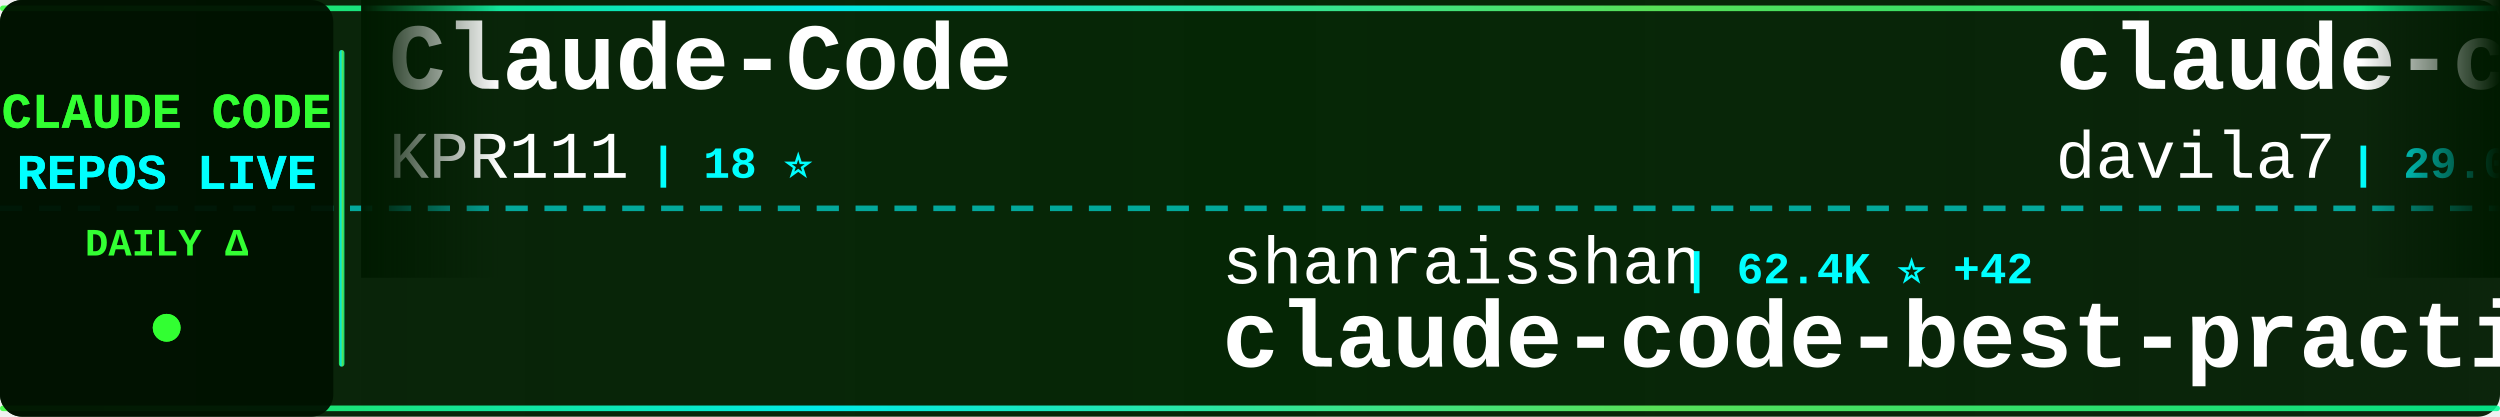
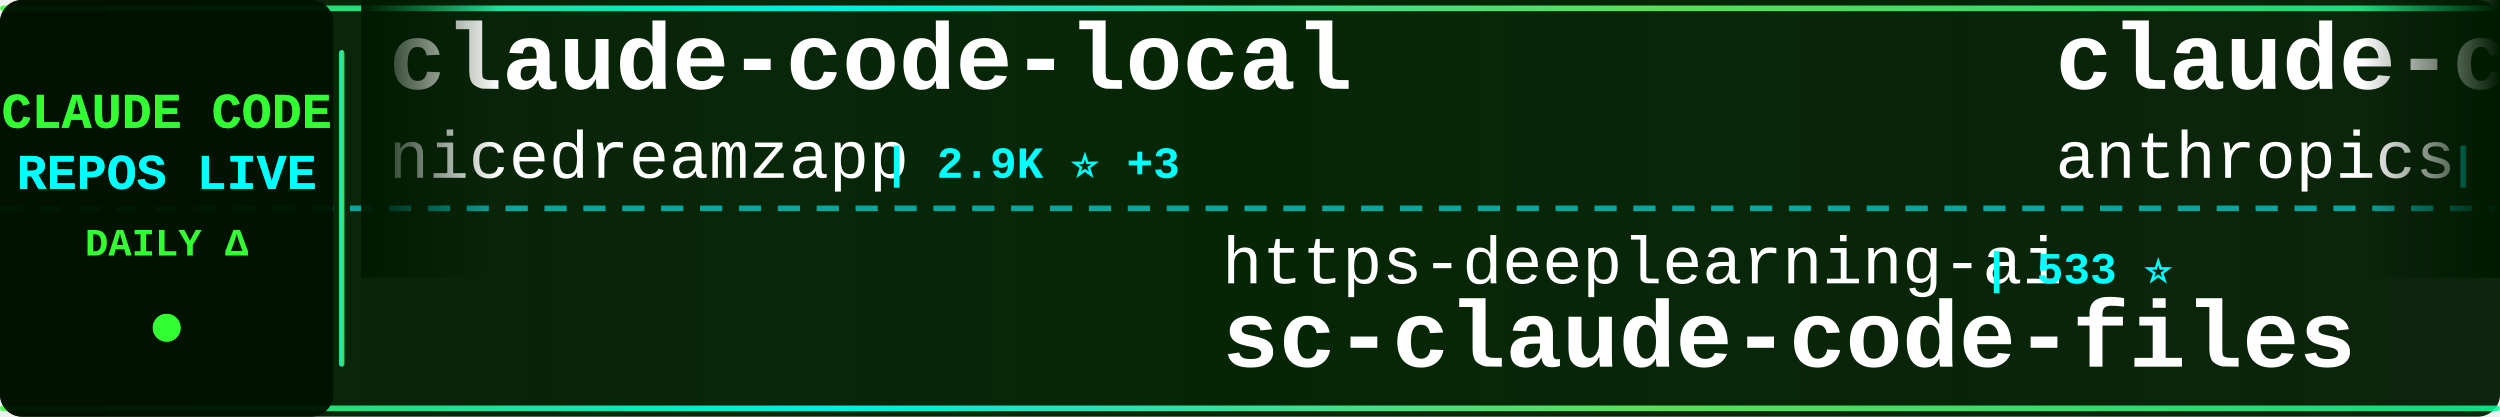
<svg xmlns="http://www.w3.org/2000/svg" width="900" height="150">
  <defs>
    <linearGradient id="tickerBg" x1="0%" y1="0%" x2="100%" y2="0%">
      <stop offset="0%" style="stop-color:#001a00;stop-opacity:0.95" />
      <stop offset="50%" style="stop-color:#002200;stop-opacity:0.98" />
      <stop offset="100%" style="stop-color:#001a00;stop-opacity:0.95" />
    </linearGradient>
    <linearGradient id="borderGrad" x1="0%" y1="0%" x2="100%" y2="0%">
      <stop offset="0%" style="stop-color:#33ff33;stop-opacity:0.85">
        <animate attributeName="stop-opacity" values="0.85;1;0.85" dur="2s" repeatCount="indefinite" />
      </stop>
      <stop offset="33%" style="stop-color:#00ffff;stop-opacity:0.9">
        <animate attributeName="stop-opacity" values="0.9;1;0.9" dur="2.2s" repeatCount="indefinite" />
      </stop>
      <stop offset="66%" style="stop-color:#66ff66;stop-opacity:0.85">
        <animate attributeName="stop-opacity" values="0.85;1;0.85" dur="1.8s" repeatCount="indefinite" />
      </stop>
      <stop offset="100%" style="stop-color:#00ff99;stop-opacity:0.85">
        <animate attributeName="stop-opacity" values="0.85;1;0.85" dur="2s" repeatCount="indefinite" />
      </stop>
    </linearGradient>
    <filter id="textGlow">
      <feGaussianBlur stdDeviation="0.1" result="coloredBlur" />
      <feMerge>
        <feMergeNode in="coloredBlur" />
        <feMergeNode in="SourceGraphic" />
      </feMerge>
    </filter>
    <filter id="metricGlow">
      <feGaussianBlur stdDeviation="0.2" result="coloredBlur" />
      <feMerge>
        <feMergeNode in="coloredBlur" />
        <feMergeNode in="SourceGraphic" />
      </feMerge>
    </filter>
    <linearGradient id="leftFade" x1="0%" y1="0%" x2="100%" y2="0%">
      <stop offset="0%" style="stop-color:#001a00;stop-opacity:1" />
      <stop offset="100%" style="stop-color:#001a00;stop-opacity:0" />
    </linearGradient>
    <linearGradient id="rightFade" x1="0%" y1="0%" x2="100%" y2="0%">
      <stop offset="0%" style="stop-color:#001a00;stop-opacity:0" />
      <stop offset="100%" style="stop-color:#001a00;stop-opacity:1" />
    </linearGradient>
  </defs>
  <rect width="900" height="150" fill="url(#tickerBg)" rx="8" />
  <rect x="0" y="2" width="900" height="2" fill="url(#borderGrad)" rx="1" />
  <rect x="0" y="146" width="900" height="2" fill="url(#borderGrad)" rx="1" />
  <line x1="0" y1="75" x2="900" y2="75" stroke="#00ffff" stroke-width="2" stroke-dasharray="8 6" opacity="0.6" />
  <rect x="0" y="0" width="120" height="150" fill="#001100" opacity="0.95" rx="8" />
  <text x="60" y="46" font-family="'Courier New', monospace" font-size="18" font-weight="bold" fill="#33ff33" text-anchor="middle" filter="url(#textGlow)">
    CLAUDE CODE
  </text>
  <text x="60" y="68" font-family="'Courier New', monospace" font-size="18" font-weight="bold" fill="#00ffff" text-anchor="middle" filter="url(#textGlow)">
    REPOS LIVE
  </text>
  <text x="60" y="92" font-family="'Courier New', monospace" font-size="14" font-weight="bold" fill="#33ff33" text-anchor="middle">
    DAILY Δ
  </text>
  <circle cx="60" cy="118" r="5" fill="#33ff33" filter="url(#metricGlow)">
    <animate attributeName="r" values="4;6;4" dur="1.5s" repeatCount="indefinite" />
    <animate attributeName="opacity" values="0.6;1;0.6" dur="1.5s" repeatCount="indefinite" />
  </circle>
  <rect x="122" y="18" width="2" height="114" fill="url(#borderGrad)" rx="1" />
  <clipPath id="tickerClip">
    <rect x="130" y="0" width="770" height="150" />
  </clipPath>
  <g clip-path="url(#tickerClip)">
    <g id="tickerItems">
      <animateTransform attributeName="transform" attributeType="XML" type="translate" from="0 0" to="-3000 0" dur="54s" repeatCount="indefinite" />
      <g transform="translate(0, 0)">
-         <text x="140" y="32" font-family="'Courier New', monospace" font-size="34" font-weight="bold" fill="#ffffff">Claude-Code</text>
-         <text x="140" y="64" font-family="'Courier New', monospace" font-size="24" font-weight="normal" fill="#ffffff" opacity="1.0">KPR111</text>
-         <text x="234" y="64" font-family="'Courier New', monospace" font-size="16" font-weight="bold" fill="#00ffff"> | 18 ⭐</text>
+         <text x="140" y="32" font-family="'Courier New', monospace" font-size="34" font-weight="bold" fill="#ffffff">claude-code-local</text>
+         <text x="140" y="64" font-family="'Courier New', monospace" font-size="24" font-weight="normal" fill="#ffffff" opacity="1.0">nicedreamzapp</text>
+         <text x="318" y="64" font-family="'Courier New', monospace" font-size="16" font-weight="bold" fill="#00ffff"> | 2.9K ⭐ +3</text>
      </g>
      <g transform="translate(300, 0)">
-         <text x="140" y="102" font-family="'Courier New', monospace" font-size="24" font-weight="normal" fill="#ffffff" opacity="1.0">shanraisshan</text>
-         <text x="306" y="102" font-family="'Courier New', monospace" font-size="16" font-weight="bold" fill="#00ffff"> | 62.4K ⭐ +42</text>
-         <text x="140" y="132" font-family="'Courier New', monospace" font-size="34" font-weight="bold" fill="#ffffff">claude-code-best-practic...</text>
+         <text x="140" y="102" font-family="'Courier New', monospace" font-size="24" font-weight="normal" fill="#ffffff" opacity="1.0">https-deeplearning-ai</text>
+         <text x="414" y="102" font-family="'Courier New', monospace" font-size="16" font-weight="bold" fill="#00ffff"> | 533 ⭐</text>
+         <text x="140" y="132" font-family="'Courier New', monospace" font-size="34" font-weight="bold" fill="#ffffff">sc-claude-code-files</text>
      </g>
      <g transform="translate(600, 0)">
-         <text x="140" y="32" font-family="'Courier New', monospace" font-size="34" font-weight="bold" fill="#ffffff">claude-code-templates</text>
-         <text x="140" y="64" font-family="'Courier New', monospace" font-size="24" font-weight="normal" fill="#ffffff" opacity="1.0">davila7</text>
-         <text x="246" y="64" font-family="'Courier New', monospace" font-size="16" font-weight="bold" fill="#00ffff"> | 29.0K ⭐ +265</text>
+         <text x="140" y="32" font-family="'Courier New', monospace" font-size="34" font-weight="bold" fill="#ffffff">claude-code-security-rev...</text>
+         <text x="140" y="64" font-family="'Courier New', monospace" font-size="24" font-weight="normal" fill="#ffffff" opacity="1.0">anthropics</text>
+         <text x="282" y="64" font-family="'Courier New', monospace" font-size="16" font-weight="bold" fill="#00ffff"> | 5.5K ⭐ +3</text>
      </g>
      <g transform="translate(900, 0)">
-         <text x="140" y="102" font-family="'Courier New', monospace" font-size="24" font-weight="normal" fill="#ffffff" opacity="1.0">Chachamaru127</text>
-         <text x="318" y="102" font-family="'Courier New', monospace" font-size="16" font-weight="bold" fill="#00ffff"> | 3.0K ⭐ +3</text>
-         <text x="140" y="132" font-family="'Courier New', monospace" font-size="34" font-weight="bold" fill="#ffffff">claude-code-harness</text>
+         <text x="140" y="102" font-family="'Courier New', monospace" font-size="24" font-weight="normal" fill="#ffffff" opacity="1.0">alirezarezvani</text>
+         <text x="330" y="102" font-family="'Courier New', monospace" font-size="16" font-weight="bold" fill="#00ffff"> | 22.2K ⭐ +134</text>
+         <text x="140" y="132" font-family="'Courier New', monospace" font-size="34" font-weight="bold" fill="#ffffff">claude-skills</text>
      </g>
      <g transform="translate(1200, 0)">
-         <text x="140" y="32" font-family="'Courier New', monospace" font-size="34" font-weight="bold" fill="#ffffff">Claude-Code</text>
-         <text x="140" y="64" font-family="'Courier New', monospace" font-size="24" font-weight="normal" fill="#ffffff" opacity="1.0">pengchengneo</text>
-         <text x="306" y="64" font-family="'Courier New', monospace" font-size="16" font-weight="bold" fill="#00ffff"> | 1.6K ⭐ +4</text>
+         <text x="140" y="32" font-family="'Courier New', monospace" font-size="34" font-weight="bold" fill="#ffffff">how-claude-code-works</text>
+         <text x="140" y="64" font-family="'Courier New', monospace" font-size="24" font-weight="normal" fill="#ffffff" opacity="1.0">Windy3f3f3f3f</text>
+         <text x="318" y="64" font-family="'Courier New', monospace" font-size="16" font-weight="bold" fill="#00ffff"> | 3.1K ⭐ +12</text>
      </g>
      <g transform="translate(1500, 0)">
-         <text x="140" y="102" font-family="'Courier New', monospace" font-size="24" font-weight="normal" fill="#ffffff" opacity="1.0">zebbern</text>
-         <text x="246" y="102" font-family="'Courier New', monospace" font-size="16" font-weight="bold" fill="#00ffff"> | 4.4K ⭐ +1</text>
-         <text x="140" y="132" font-family="'Courier New', monospace" font-size="34" font-weight="bold" fill="#ffffff">claude-code-guide</text>
+         <text x="140" y="102" font-family="'Courier New', monospace" font-size="24" font-weight="normal" fill="#ffffff" opacity="1.0">liuup</text>
+         <text x="222" y="102" font-family="'Courier New', monospace" font-size="16" font-weight="bold" fill="#00ffff"> | 3.5K ⭐ +4</text>
+         <text x="140" y="132" font-family="'Courier New', monospace" font-size="34" font-weight="bold" fill="#ffffff">claude-code-analysis</text>
      </g>
      <g transform="translate(1800, 0)">
-         <text x="140" y="32" font-family="'Courier New', monospace" font-size="34" font-weight="bold" fill="#ffffff">Claude-Code-Usage-Monito...</text>
-         <text x="140" y="64" font-family="'Courier New', monospace" font-size="24" font-weight="normal" fill="#ffffff" opacity="1.0">Maciek-roboblog</text>
-         <text x="342" y="64" font-family="'Courier New', monospace" font-size="16" font-weight="bold" fill="#00ffff"> | 8.4K ⭐ +10</text>
+         <text x="140" y="32" font-family="'Courier New', monospace" font-size="34" font-weight="bold" fill="#ffffff">claude-code-workflows</text>
+         <text x="140" y="64" font-family="'Courier New', monospace" font-size="24" font-weight="normal" fill="#ffffff" opacity="1.0">OneRedOak</text>
+         <text x="270" y="64" font-family="'Courier New', monospace" font-size="16" font-weight="bold" fill="#00ffff"> | 3.9K ⭐ +1</text>
      </g>
      <g transform="translate(2100, 0)">
-         <text x="140" y="102" font-family="'Courier New', monospace" font-size="24" font-weight="normal" fill="#ffffff" opacity="1.0">carlvellotti</text>
-         <text x="306" y="102" font-family="'Courier New', monospace" font-size="16" font-weight="bold" fill="#00ffff"> | 2.1K ⭐</text>
-         <text x="140" y="132" font-family="'Courier New', monospace" font-size="34" font-weight="bold" fill="#ffffff">claude-code-pm-course</text>
+         <text x="140" y="102" font-family="'Courier New', monospace" font-size="24" font-weight="normal" fill="#ffffff" opacity="1.0">guanshan</text>
+         <text x="258" y="102" font-family="'Courier New', monospace" font-size="16" font-weight="bold" fill="#00ffff"> | 61 ⭐</text>
+         <text x="140" y="132" font-family="'Courier New', monospace" font-size="34" font-weight="bold" fill="#ffffff">ClaudeCode</text>
      </g>
      <g transform="translate(2400, 0)">
-         <text x="140" y="32" font-family="'Courier New', monospace" font-size="34" font-weight="bold" fill="#ffffff">Claude-Code</text>
-         <text x="140" y="64" font-family="'Courier New', monospace" font-size="24" font-weight="normal" fill="#ffffff" opacity="1.0">OrcaWhisper</text>
-         <text x="294" y="64" font-family="'Courier New', monospace" font-size="16" font-weight="bold" fill="#00ffff"> | 83 ⭐</text>
+         <text x="140" y="32" font-family="'Courier New', monospace" font-size="34" font-weight="bold" fill="#ffffff">claude-code-best-practic...</text>
+         <text x="140" y="64" font-family="'Courier New', monospace" font-size="24" font-weight="normal" fill="#ffffff" opacity="1.0">shanraisshan</text>
+         <text x="306" y="64" font-family="'Courier New', monospace" font-size="16" font-weight="bold" fill="#00ffff"> | 62.5K ⭐ +42</text>
      </g>
      <g transform="translate(2700, 0)">
-         <text x="140" y="102" font-family="'Courier New', monospace" font-size="24" font-weight="normal" fill="#ffffff" opacity="1.0">nicedreamzapp</text>
-         <text x="318" y="102" font-family="'Courier New', monospace" font-size="16" font-weight="bold" fill="#00ffff"> | 2.9K ⭐ +3</text>
-         <text x="140" y="132" font-family="'Courier New', monospace" font-size="34" font-weight="bold" fill="#ffffff">claude-code-local</text>
+         <text x="140" y="102" font-family="'Courier New', monospace" font-size="24" font-weight="normal" fill="#ffffff" opacity="1.0">SeemSeam</text>
+         <text x="258" y="102" font-family="'Courier New', monospace" font-size="16" font-weight="bold" fill="#00ffff"> | 3.2K ⭐ +7</text>
+         <text x="140" y="132" font-family="'Courier New', monospace" font-size="34" font-weight="bold" fill="#ffffff">claude_codex_bridge</text>
      </g>
      <g transform="translate(3000, 0)">
-         <text x="140" y="32" font-family="'Courier New', monospace" font-size="34" font-weight="bold" fill="#ffffff">Claude-Code</text>
-         <text x="140" y="64" font-family="'Courier New', monospace" font-size="24" font-weight="normal" fill="#ffffff" opacity="1.0">KPR111</text>
-         <text x="234" y="64" font-family="'Courier New', monospace" font-size="16" font-weight="bold" fill="#00ffff"> | 18 ⭐</text>
+         <text x="140" y="32" font-family="'Courier New', monospace" font-size="34" font-weight="bold" fill="#ffffff">claude-code-local</text>
+         <text x="140" y="64" font-family="'Courier New', monospace" font-size="24" font-weight="normal" fill="#ffffff" opacity="1.0">nicedreamzapp</text>
+         <text x="318" y="64" font-family="'Courier New', monospace" font-size="16" font-weight="bold" fill="#00ffff"> | 2.9K ⭐ +3</text>
      </g>
      <g transform="translate(3300, 0)">
-         <text x="140" y="102" font-family="'Courier New', monospace" font-size="24" font-weight="normal" fill="#ffffff" opacity="1.0">shanraisshan</text>
-         <text x="306" y="102" font-family="'Courier New', monospace" font-size="16" font-weight="bold" fill="#00ffff"> | 62.4K ⭐ +42</text>
-         <text x="140" y="132" font-family="'Courier New', monospace" font-size="34" font-weight="bold" fill="#ffffff">claude-code-best-practic...</text>
+         <text x="140" y="102" font-family="'Courier New', monospace" font-size="24" font-weight="normal" fill="#ffffff" opacity="1.0">https-deeplearning-ai</text>
+         <text x="414" y="102" font-family="'Courier New', monospace" font-size="16" font-weight="bold" fill="#00ffff"> | 533 ⭐</text>
+         <text x="140" y="132" font-family="'Courier New', monospace" font-size="34" font-weight="bold" fill="#ffffff">sc-claude-code-files</text>
      </g>
      <g transform="translate(3600, 0)">
-         <text x="140" y="32" font-family="'Courier New', monospace" font-size="34" font-weight="bold" fill="#ffffff">claude-code-templates</text>
-         <text x="140" y="64" font-family="'Courier New', monospace" font-size="24" font-weight="normal" fill="#ffffff" opacity="1.0">davila7</text>
-         <text x="246" y="64" font-family="'Courier New', monospace" font-size="16" font-weight="bold" fill="#00ffff"> | 29.0K ⭐ +265</text>
+         <text x="140" y="32" font-family="'Courier New', monospace" font-size="34" font-weight="bold" fill="#ffffff">claude-code-security-rev...</text>
+         <text x="140" y="64" font-family="'Courier New', monospace" font-size="24" font-weight="normal" fill="#ffffff" opacity="1.0">anthropics</text>
+         <text x="282" y="64" font-family="'Courier New', monospace" font-size="16" font-weight="bold" fill="#00ffff"> | 5.5K ⭐ +3</text>
      </g>
      <g transform="translate(3900, 0)">
-         <text x="140" y="102" font-family="'Courier New', monospace" font-size="24" font-weight="normal" fill="#ffffff" opacity="1.0">Chachamaru127</text>
-         <text x="318" y="102" font-family="'Courier New', monospace" font-size="16" font-weight="bold" fill="#00ffff"> | 3.0K ⭐ +3</text>
-         <text x="140" y="132" font-family="'Courier New', monospace" font-size="34" font-weight="bold" fill="#ffffff">claude-code-harness</text>
+         <text x="140" y="102" font-family="'Courier New', monospace" font-size="24" font-weight="normal" fill="#ffffff" opacity="1.0">alirezarezvani</text>
+         <text x="330" y="102" font-family="'Courier New', monospace" font-size="16" font-weight="bold" fill="#00ffff"> | 22.2K ⭐ +134</text>
+         <text x="140" y="132" font-family="'Courier New', monospace" font-size="34" font-weight="bold" fill="#ffffff">claude-skills</text>
      </g>
    </g>
  </g>
  <rect x="130" y="0" width="50" height="100" fill="url(#leftFade)" />
  <rect x="850" y="0" width="50" height="100" fill="url(#rightFade)" />
</svg>
